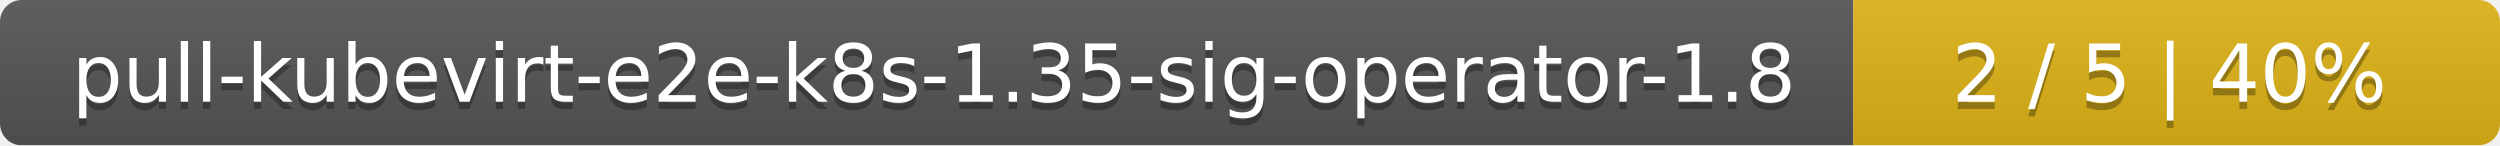
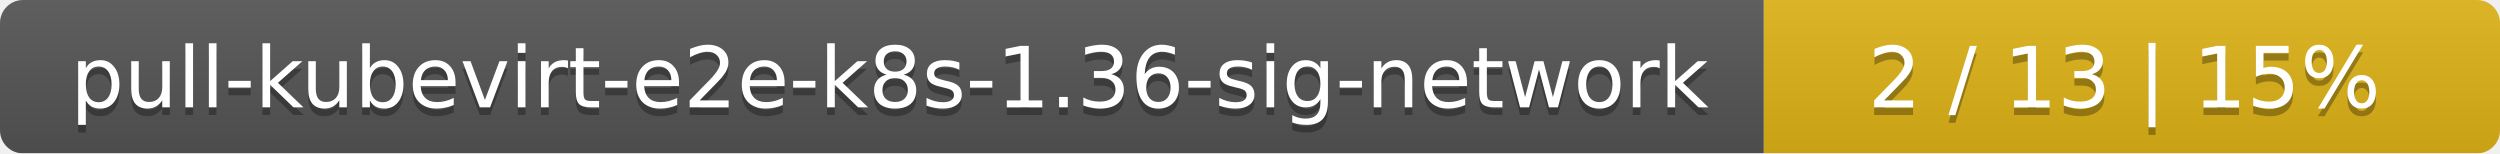
- <svg xmlns="http://www.w3.org/2000/svg" width="344" height="20">
+ <svg xmlns="http://www.w3.org/2000/svg" width="326" height="20">
  <linearGradient id="smooth" x2="0" y2="100%">
    <stop offset="0" stop-color="#bbb" stop-opacity=".1" />
    <stop offset="1" stop-opacity=".1" />
  </linearGradient>
  <mask id="round">
-     <rect width="344" height="20" rx="3" fill="#fff" />
+     <rect width="326" height="20" rx="3" fill="#fff" />
  </mask>
  <g mask="url(#round)">
-     <rect width="255" height="20" fill="#555" />
-     <rect x="255" width="89" height="20" fill="#dfb317" />
-     <rect width="344" height="20" fill="url(#smooth)" />
+     <rect width="230" height="20" fill="#555" />
+     <rect x="230" width="96" height="20" fill="#dfb317" />
+     <rect width="326" height="20" fill="url(#smooth)" />
  </g>
  <g fill="#fff" text-anchor="middle" font-family="DejaVu Sans,Verdana,Geneva,sans-serif" font-size="11">
-     <text x="128.5" y="15" fill="#010101" fill-opacity=".3">pull-kubevirt-e2e-k8s-1.35-sig-operator-1.8</text>
-     <text x="128.5" y="14">pull-kubevirt-e2e-k8s-1.35-sig-operator-1.8</text>
-     <text x="298.5" y="15" fill="#010101" fill-opacity=".3">2 / 5    |    40%</text>
-     <text x="298.5" y="14">2 / 5    |    40%</text>
+     <text x="116" y="15" fill="#010101" fill-opacity=".3">pull-kubevirt-e2e-k8s-1.36-sig-network</text>
+     <text x="116" y="14">pull-kubevirt-e2e-k8s-1.36-sig-network</text>
+     <text x="277" y="15" fill="#010101" fill-opacity=".3">2 / 13    |    15%</text>
+     <text x="277" y="14">2 / 13    |    15%</text>
  </g>
</svg>
